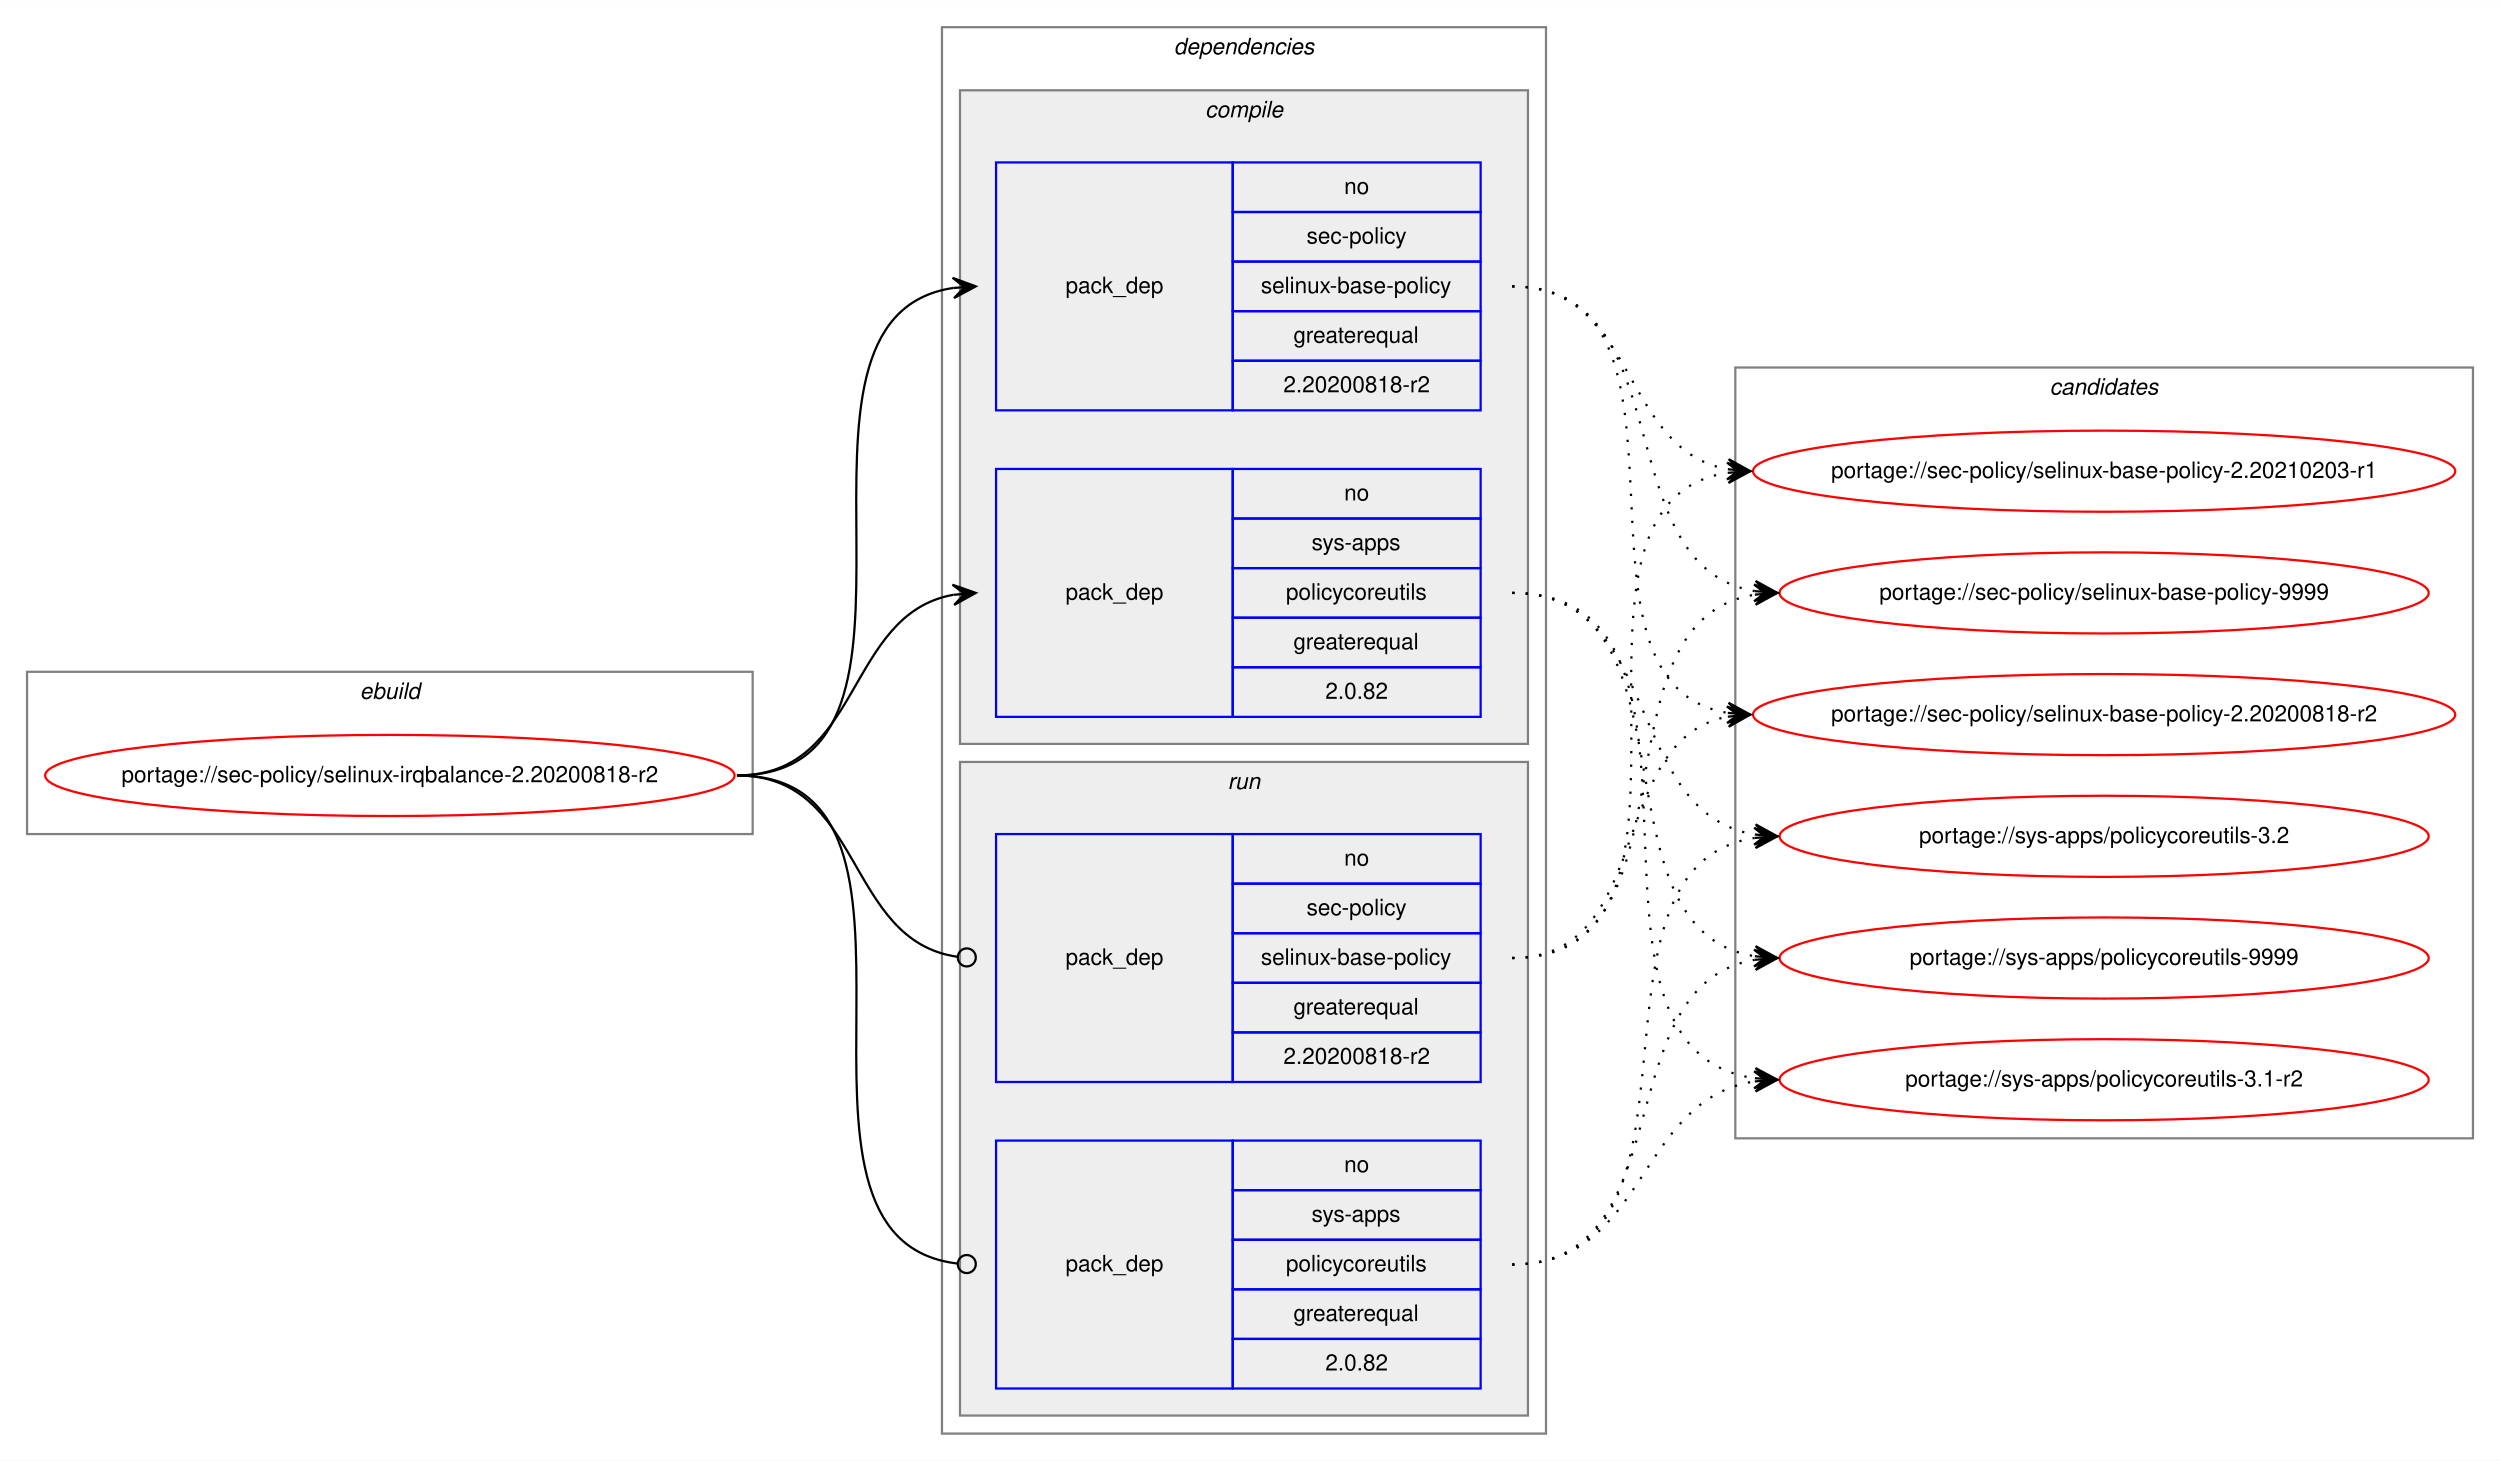
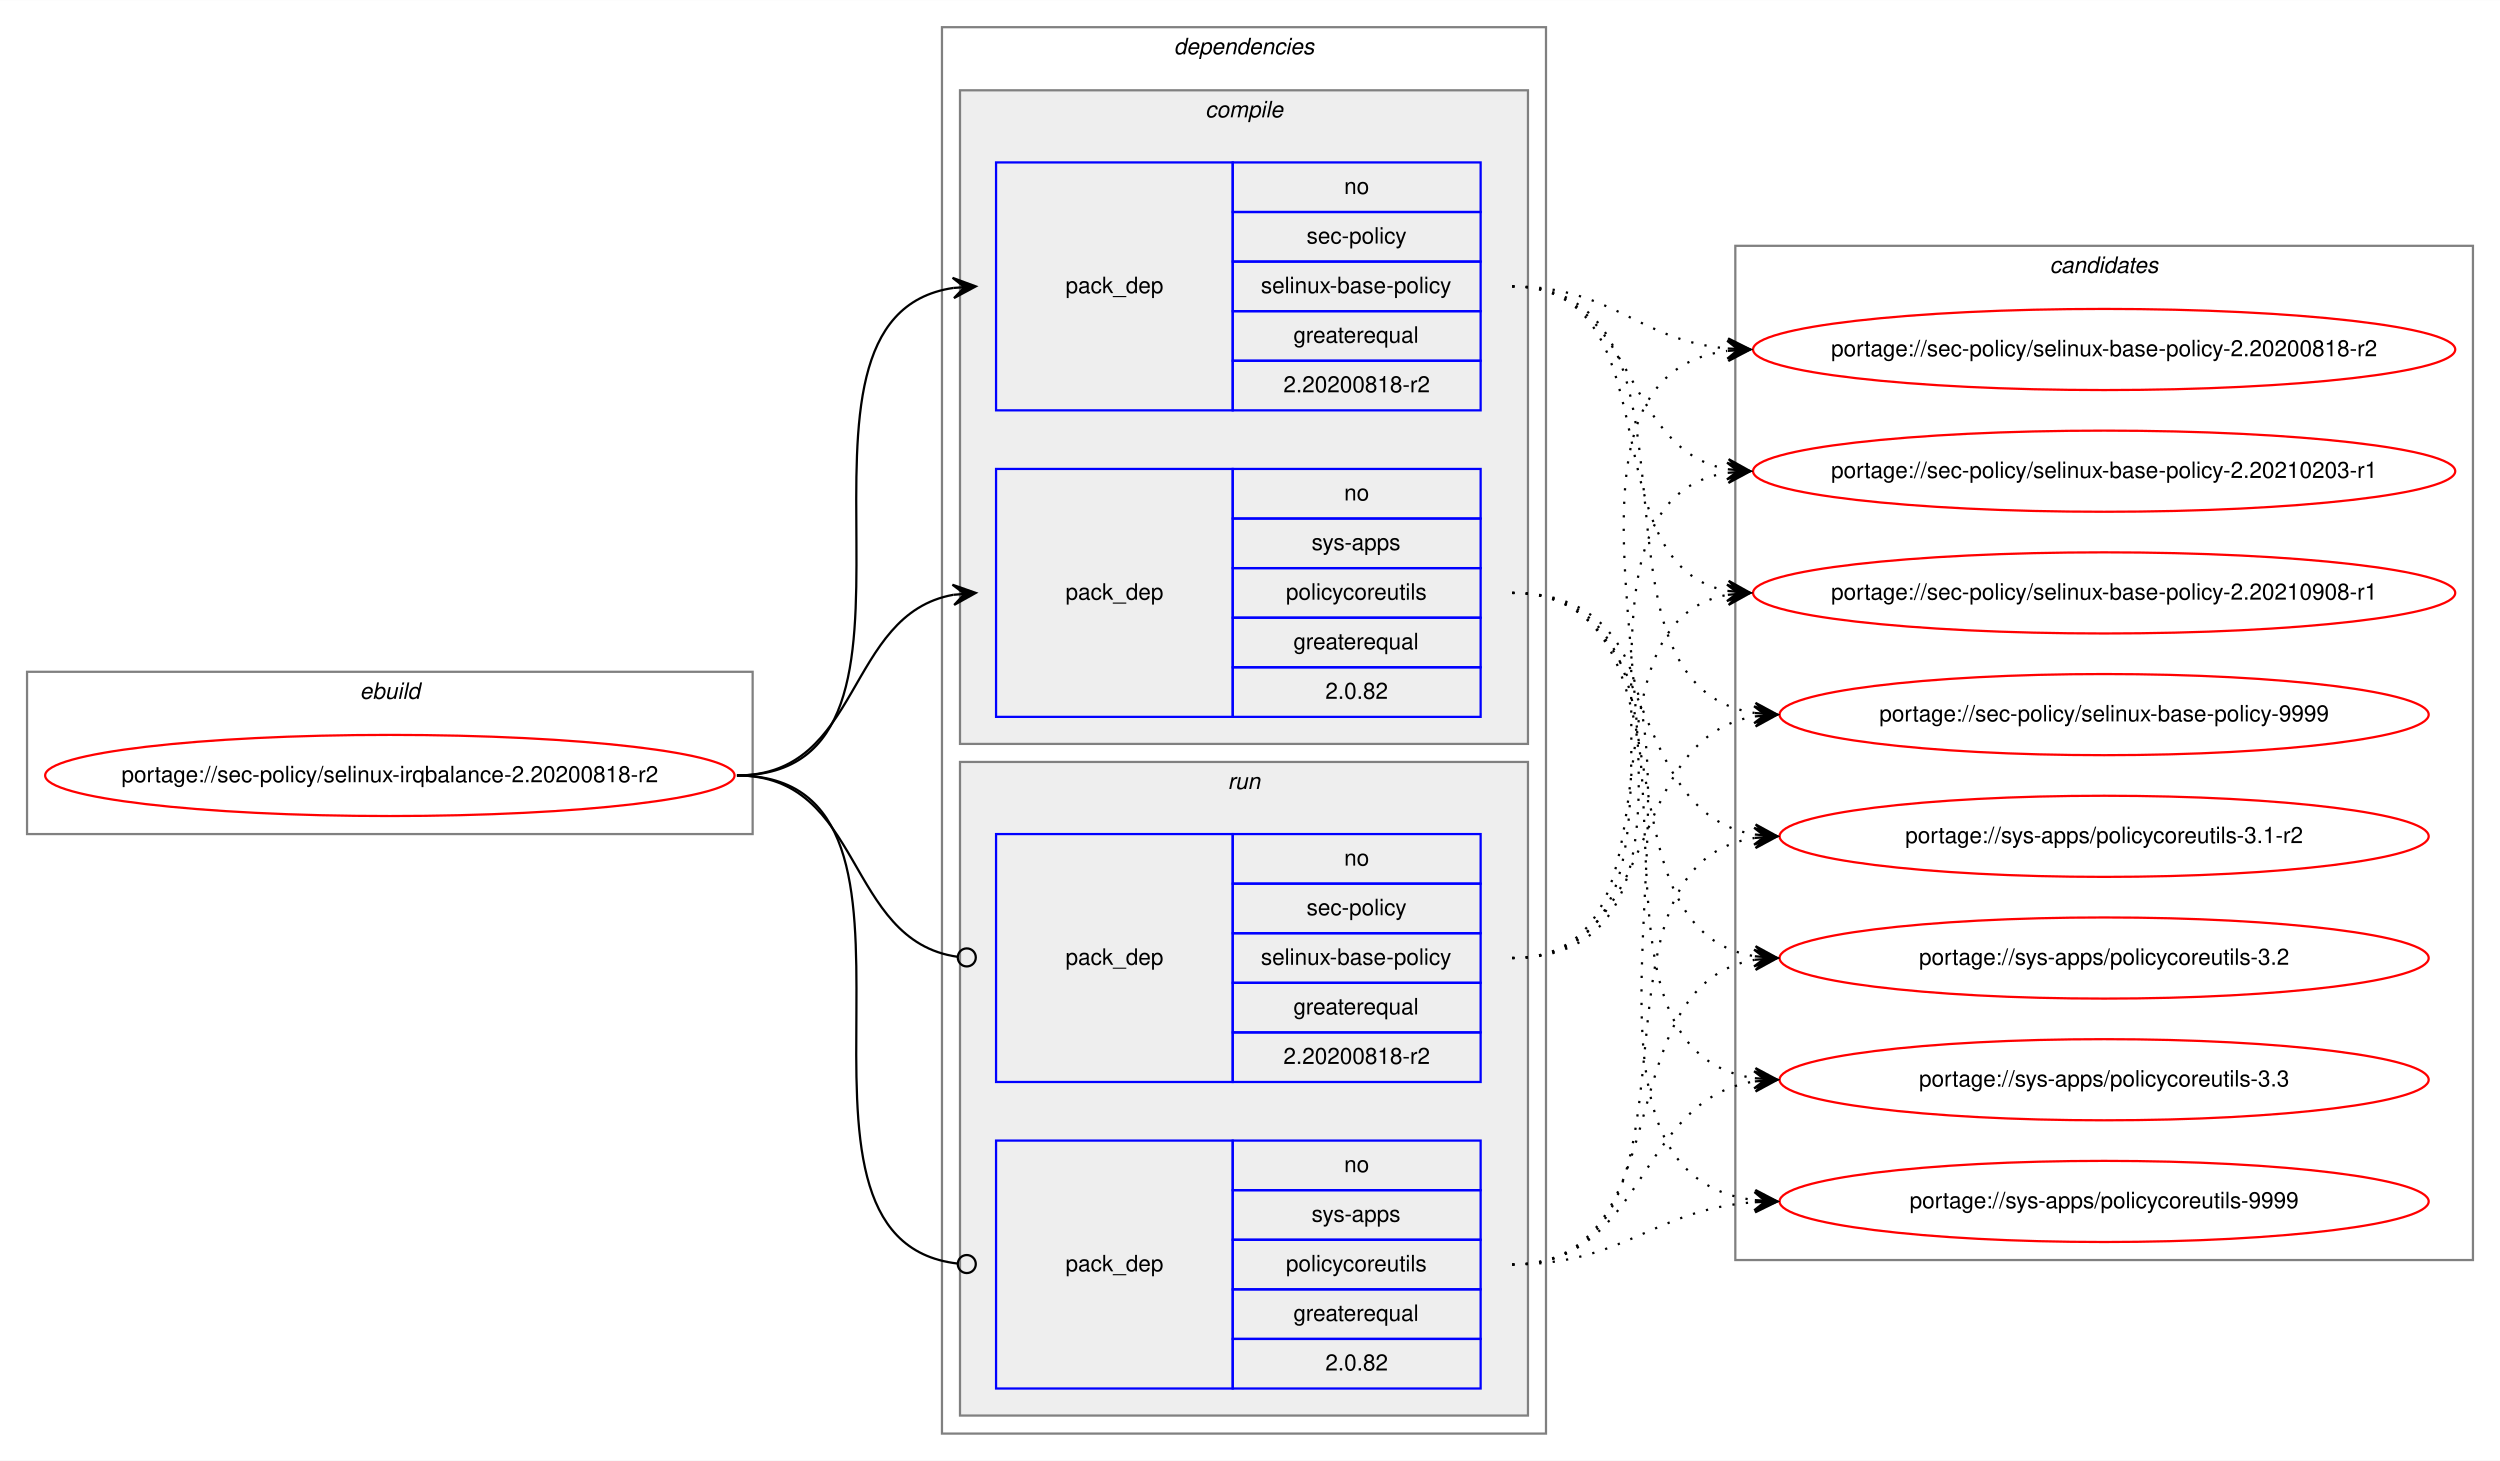
<svg xmlns="http://www.w3.org/2000/svg" xmlns:xlink="http://www.w3.org/1999/xlink" width="1109pt" height="648pt" viewBox="0.00 0.00 1109.22 648.00">
  <g id="graph0" class="graph" transform="scale(1 1) rotate(0) translate(4 644)">
    <polygon fill="white" stroke="transparent" points="-4,4 -4,-644 1105.22,-644 1105.22,4 -4,4" />
    <g id="clust1" class="cluster">
      <polygon fill="none" stroke="gray" points="8,-274 8,-346 329.94,-346 329.94,-274 8,-274" />
      <text text-anchor="start" x="155.63" y="-334" font-family="Helvetica,sans-Serif" font-style="italic" font-size="10.00">ebuild</text>
    </g>
    <g id="clust2" class="cluster">
      <polygon fill="none" stroke="gray" points="413.94,-8 413.94,-632 681.94,-632 681.94,-8 413.94,-8" />
      <text text-anchor="start" x="516.82" y="-620" font-family="Helvetica,sans-Serif" font-style="italic" font-size="10.00">dependencies</text>
    </g>
    <g id="clust3" class="cluster">
      <polygon fill="#eeeeee" stroke="gray" points="421.94,-314 421.94,-604 673.94,-604 673.94,-314 421.94,-314" />
      <text text-anchor="start" x="530.72" y="-592" font-family="Helvetica,sans-Serif" font-style="italic" font-size="10.00">compile</text>
    </g>
    <g id="clust7" class="cluster">
      <polygon fill="#eeeeee" stroke="gray" points="421.94,-16 421.94,-306 673.94,-306 673.94,-16 421.94,-16" />
      <text text-anchor="start" x="540.72" y="-294" font-family="Helvetica,sans-Serif" font-style="italic" font-size="10.00">run</text>
    </g>
    <g id="clust10" class="cluster">
-       <polygon fill="none" stroke="gray" points="765.94,-139 765.94,-481 1093.22,-481 1093.22,-139 765.94,-139" />
-       <text text-anchor="start" x="905.41" y="-469" font-family="Helvetica,sans-Serif" font-style="italic" font-size="10.00">candidates</text>
+       <polygon fill="none" stroke="gray" points="765.94,-85 765.94,-535 1093.22,-535 1093.22,-85 765.94,-85" />
+       <text text-anchor="start" x="905.41" y="-523" font-family="Helvetica,sans-Serif" font-style="italic" font-size="10.00">candidates</text>
    </g>
    <g id="node1" class="node">
      <g id="a_node1">
        <a xlink:href="../sec-policy/selinux-irqbalance-2.20200818-r2.svg" xlink:title="portage://sec-policy/selinux-irqbalance-2.20200818-r2">
          <ellipse fill="none" stroke="red" cx="168.97" cy="-300" rx="152.94" ry="18" />
          <text text-anchor="middle" x="168.97" y="-297" font-family="Helvetica,sans-Serif" font-size="10.00">portage://sec-policy/selinux-irqbalance-2.20200818-r2</text>
        </a>
      </g>
    </g>
    <g id="node2" class="node">
      <polygon fill="none" stroke="blue" points="437.94,-462 437.94,-572 542.94,-572 542.94,-462 437.94,-462" />
      <text text-anchor="start" x="468.76" y="-514" font-family="Helvetica,sans-Serif" font-size="10.00">pack_dep</text>
      <polygon fill="none" stroke="blue" points="542.94,-550 542.94,-572 652.94,-572 652.94,-550 542.94,-550" />
      <text text-anchor="start" x="592.38" y="-558" font-family="Helvetica,sans-Serif" font-size="10.00">no</text>
      <polygon fill="none" stroke="blue" points="542.94,-528 542.94,-550 652.94,-550 652.94,-528 542.94,-528" />
      <text text-anchor="start" x="575.72" y="-536" font-family="Helvetica,sans-Serif" font-size="10.00">sec-policy</text>
      <polygon fill="none" stroke="blue" points="542.94,-506 542.94,-528 652.94,-528 652.94,-506 542.94,-506" />
      <text text-anchor="start" x="555.44" y="-514" font-family="Helvetica,sans-Serif" font-size="10.00">selinux-base-policy</text>
      <polygon fill="none" stroke="blue" points="542.94,-484 542.94,-506 652.94,-506 652.94,-484 542.94,-484" />
      <text text-anchor="start" x="569.88" y="-492" font-family="Helvetica,sans-Serif" font-size="10.00">greaterequal</text>
      <polygon fill="none" stroke="blue" points="542.94,-462 542.94,-484 652.94,-484 652.94,-462 542.94,-462" />
      <text text-anchor="start" x="565.43" y="-470" font-family="Helvetica,sans-Serif" font-size="10.00">2.20200818-r2</text>
    </g>
    <g id="edge1" class="edge">
      <path fill="none" stroke="black" d="M322.97,-300C426.74,-300 328.59,-502.83 418.95,-516.3" />
      <polygon fill="black" stroke="black" points="428.94,-517 418.65,-520.79 423.95,-516.65 418.97,-516.3 418.97,-516.3 418.97,-516.3 423.95,-516.65 419.28,-511.81 428.94,-517 428.94,-517" />
    </g>
    <g id="node3" class="node">
      <polygon fill="none" stroke="blue" points="437.94,-326 437.94,-436 542.94,-436 542.94,-326 437.94,-326" />
      <text text-anchor="start" x="468.76" y="-378" font-family="Helvetica,sans-Serif" font-size="10.00">pack_dep</text>
      <polygon fill="none" stroke="blue" points="542.94,-414 542.94,-436 652.94,-436 652.94,-414 542.94,-414" />
      <text text-anchor="start" x="592.38" y="-422" font-family="Helvetica,sans-Serif" font-size="10.00">no</text>
      <polygon fill="none" stroke="blue" points="542.94,-392 542.94,-414 652.94,-414 652.94,-392 542.94,-392" />
      <text text-anchor="start" x="577.94" y="-400" font-family="Helvetica,sans-Serif" font-size="10.00">sys-apps</text>
      <polygon fill="none" stroke="blue" points="542.94,-370 542.94,-392 652.94,-392 652.94,-370 542.94,-370" />
      <text text-anchor="start" x="566.55" y="-378" font-family="Helvetica,sans-Serif" font-size="10.00">policycoreutils</text>
      <polygon fill="none" stroke="blue" points="542.94,-348 542.94,-370 652.94,-370 652.94,-348 542.94,-348" />
      <text text-anchor="start" x="569.88" y="-356" font-family="Helvetica,sans-Serif" font-size="10.00">greaterequal</text>
      <polygon fill="none" stroke="blue" points="542.94,-326 542.94,-348 652.94,-348 652.94,-326 542.94,-326" />
      <text text-anchor="start" x="584.04" y="-334" font-family="Helvetica,sans-Serif" font-size="10.00">2.0.82</text>
    </g>
    <g id="edge2" class="edge">
      <path fill="none" stroke="black" d="M322.97,-300C378.66,-300 370.92,-371.49 418.93,-380.15" />
      <polygon fill="black" stroke="black" points="428.94,-381 418.59,-384.63 423.96,-380.57 418.98,-380.15 418.98,-380.15 418.98,-380.15 423.96,-380.57 419.36,-375.67 428.94,-381 428.94,-381" />
    </g>
    <g id="node4" class="node">
      <polygon fill="none" stroke="blue" points="437.94,-164 437.94,-274 542.94,-274 542.94,-164 437.94,-164" />
      <text text-anchor="start" x="468.76" y="-216" font-family="Helvetica,sans-Serif" font-size="10.00">pack_dep</text>
      <polygon fill="none" stroke="blue" points="542.94,-252 542.94,-274 652.94,-274 652.94,-252 542.94,-252" />
      <text text-anchor="start" x="592.38" y="-260" font-family="Helvetica,sans-Serif" font-size="10.00">no</text>
      <polygon fill="none" stroke="blue" points="542.94,-230 542.94,-252 652.94,-252 652.94,-230 542.94,-230" />
      <text text-anchor="start" x="575.72" y="-238" font-family="Helvetica,sans-Serif" font-size="10.00">sec-policy</text>
      <polygon fill="none" stroke="blue" points="542.94,-208 542.94,-230 652.94,-230 652.94,-208 542.94,-208" />
      <text text-anchor="start" x="555.44" y="-216" font-family="Helvetica,sans-Serif" font-size="10.00">selinux-base-policy</text>
      <polygon fill="none" stroke="blue" points="542.94,-186 542.94,-208 652.94,-208 652.94,-186 542.94,-186" />
      <text text-anchor="start" x="569.88" y="-194" font-family="Helvetica,sans-Serif" font-size="10.00">greaterequal</text>
      <polygon fill="none" stroke="blue" points="542.94,-164 542.94,-186 652.94,-186 652.94,-164 542.94,-164" />
      <text text-anchor="start" x="565.43" y="-172" font-family="Helvetica,sans-Serif" font-size="10.00">2.20200818-r2</text>
    </g>
    <g id="edge3" class="edge">
      <path fill="none" stroke="black" d="M322.97,-300C379.36,-300 370.72,-226.72 420.76,-219.56" />
      <ellipse fill="none" stroke="black" cx="424.95" cy="-219.27" rx="4" ry="4" />
    </g>
    <g id="node5" class="node">
      <polygon fill="none" stroke="blue" points="437.94,-28 437.94,-138 542.94,-138 542.94,-28 437.94,-28" />
      <text text-anchor="start" x="468.76" y="-80" font-family="Helvetica,sans-Serif" font-size="10.00">pack_dep</text>
      <polygon fill="none" stroke="blue" points="542.94,-116 542.94,-138 652.94,-138 652.94,-116 542.94,-116" />
      <text text-anchor="start" x="592.38" y="-124" font-family="Helvetica,sans-Serif" font-size="10.00">no</text>
      <polygon fill="none" stroke="blue" points="542.94,-94 542.94,-116 652.94,-116 652.94,-94 542.94,-94" />
      <text text-anchor="start" x="577.94" y="-102" font-family="Helvetica,sans-Serif" font-size="10.00">sys-apps</text>
      <polygon fill="none" stroke="blue" points="542.94,-72 542.94,-94 652.94,-94 652.94,-72 542.94,-72" />
      <text text-anchor="start" x="566.55" y="-80" font-family="Helvetica,sans-Serif" font-size="10.00">policycoreutils</text>
      <polygon fill="none" stroke="blue" points="542.94,-50 542.94,-72 652.94,-72 652.94,-50 542.94,-50" />
      <text text-anchor="start" x="569.88" y="-58" font-family="Helvetica,sans-Serif" font-size="10.00">greaterequal</text>
      <polygon fill="none" stroke="blue" points="542.94,-28 542.94,-50 652.94,-50 652.94,-28 542.94,-28" />
      <text text-anchor="start" x="584.04" y="-36" font-family="Helvetica,sans-Serif" font-size="10.00">2.0.82</text>
    </g>
    <g id="edge4" class="edge">
      <path fill="none" stroke="black" d="M322.97,-300C427.47,-300 327.19,-94.29 420.89,-83.44" />
      <ellipse fill="none" stroke="black" cx="424.95" cy="-83.22" rx="4" ry="4" />
    </g>
    <g id="node6" class="node">
      <g id="a_node6">
        <a xlink:href="../sec-policy/selinux-base-policy-2.20200818-r2.svg" xlink:title="portage://sec-policy/selinux-base-policy-2.20200818-r2">
-           <ellipse fill="none" stroke="red" cx="929.58" cy="-327" rx="155.78" ry="18" />
-           <text text-anchor="middle" x="929.58" y="-324" font-family="Helvetica,sans-Serif" font-size="10.00">portage://sec-policy/selinux-base-policy-2.20200818-r2</text>
+           <ellipse fill="none" stroke="red" cx="929.58" cy="-489" rx="155.78" ry="18" />
+           <text text-anchor="middle" x="929.58" y="-486" font-family="Helvetica,sans-Serif" font-size="10.00">portage://sec-policy/selinux-base-policy-2.20200818-r2</text>
        </a>
      </g>
    </g>
    <g id="edge5" class="edge">
-       <path fill="none" stroke="black" stroke-dasharray="1,5" d="M666.94,-517C759.98,-517 682.21,-340.84 762.57,-327.77" />
-       <polygon fill="black" stroke="black" points="772.58,-327 762.95,-332.25 767.6,-327.38 762.61,-327.76 762.61,-327.76 762.61,-327.76 767.6,-327.38 762.27,-323.28 772.58,-327 772.58,-327" />
+       <path fill="none" stroke="black" stroke-dasharray="1,5" d="M666.94,-517C711.91,-517 722.53,-493 762.4,-489.44" />
+       <polygon fill="black" stroke="black" points="772.58,-489 762.79,-493.93 767.59,-489.22 762.59,-489.43 762.59,-489.43 762.59,-489.43 767.59,-489.22 762.4,-484.94 772.58,-489 772.58,-489" />
    </g>
    <g id="node7" class="node">
      <g id="a_node7">
        <a xlink:href="../sec-policy/selinux-base-policy-2.20210203-r1.svg" xlink:title="portage://sec-policy/selinux-base-policy-2.20210203-r1">
          <ellipse fill="none" stroke="red" cx="929.58" cy="-435" rx="155.78" ry="18" />
          <text text-anchor="middle" x="929.58" y="-432" font-family="Helvetica,sans-Serif" font-size="10.00">portage://sec-policy/selinux-base-policy-2.20210203-r1</text>
        </a>
      </g>
    </g>
    <g id="edge6" class="edge">
      <path fill="none" stroke="black" stroke-dasharray="1,5" d="M666.94,-517C722.78,-517 714.48,-444.63 762.55,-435.87" />
      <polygon fill="black" stroke="black" points="772.58,-435 763.01,-440.34 767.6,-435.43 762.62,-435.86 762.62,-435.86 762.62,-435.86 767.6,-435.43 762.23,-431.38 772.58,-435 772.58,-435" />
    </g>
    <g id="node8" class="node">
      <g id="a_node8">
-         <a xlink:href="../sec-policy/selinux-base-policy-9999.svg" xlink:title="portage://sec-policy/selinux-base-policy-9999">
-           <ellipse fill="none" stroke="red" cx="929.58" cy="-381" rx="144" ry="18" />
-           <text text-anchor="middle" x="929.58" y="-378" font-family="Helvetica,sans-Serif" font-size="10.00">portage://sec-policy/selinux-base-policy-9999</text>
+         <a xlink:href="../sec-policy/selinux-base-policy-2.20210908-r1.svg" xlink:title="portage://sec-policy/selinux-base-policy-2.20210908-r1">
+           <ellipse fill="none" stroke="red" cx="929.58" cy="-381" rx="155.78" ry="18" />
+           <text text-anchor="middle" x="929.58" y="-378" font-family="Helvetica,sans-Serif" font-size="10.00">portage://sec-policy/selinux-base-policy-2.20210908-r1</text>
        </a>
      </g>
    </g>
    <g id="edge7" class="edge">
-       <path fill="none" stroke="black" stroke-dasharray="1,5" d="M666.94,-517C743.27,-517 708.21,-392.94 774.53,-381.8" />
-       <polygon fill="black" stroke="black" points="784.58,-381 774.97,-386.28 779.6,-381.4 774.61,-381.79 774.61,-381.79 774.61,-381.79 779.6,-381.4 774.26,-377.31 784.58,-381 784.58,-381" />
+       <path fill="none" stroke="black" stroke-dasharray="1,5" d="M666.94,-517C739.89,-517 700.22,-393.45 762.61,-381.87" />
+       <polygon fill="black" stroke="black" points="772.58,-381 763.01,-386.35 767.6,-381.43 762.62,-381.87 762.62,-381.87 762.62,-381.87 767.6,-381.43 762.23,-377.38 772.58,-381 772.58,-381" />
    </g>
    <g id="node9" class="node">
      <g id="a_node9">
-         <a xlink:href="../sys-apps/policycoreutils-3.1-r2.svg" xlink:title="portage://sys-apps/policycoreutils-3.1-r2">
-           <ellipse fill="none" stroke="red" cx="929.58" cy="-165" rx="144" ry="18" />
-           <text text-anchor="middle" x="929.58" y="-162" font-family="Helvetica,sans-Serif" font-size="10.00">portage://sys-apps/policycoreutils-3.1-r2</text>
+         <a xlink:href="../sec-policy/selinux-base-policy-9999.svg" xlink:title="portage://sec-policy/selinux-base-policy-9999">
+           <ellipse fill="none" stroke="red" cx="929.58" cy="-327" rx="144" ry="18" />
+           <text text-anchor="middle" x="929.58" y="-324" font-family="Helvetica,sans-Serif" font-size="10.00">portage://sec-policy/selinux-base-policy-9999</text>
        </a>
      </g>
    </g>
    <g id="edge8" class="edge">
-       <path fill="none" stroke="black" stroke-dasharray="1,5" d="M666.94,-381C772.63,-381 681.74,-179.11 774.37,-165.7" />
-       <polygon fill="black" stroke="black" points="784.58,-165 774.91,-170.17 779.59,-165.34 774.61,-165.68 774.61,-165.68 774.61,-165.68 779.59,-165.34 774.3,-161.19 784.58,-165 784.58,-165" />
+       <path fill="none" stroke="black" stroke-dasharray="1,5" d="M666.94,-517C762.67,-517 690.88,-340.48 774.51,-327.73" />
+       <polygon fill="black" stroke="black" points="784.58,-327 774.93,-332.21 779.6,-327.36 774.61,-327.72 774.61,-327.72 774.61,-327.72 779.6,-327.36 774.29,-323.23 784.58,-327 784.58,-327" />
    </g>
    <g id="node10" class="node">
      <g id="a_node10">
-         <a xlink:href="../sys-apps/policycoreutils-3.2.svg" xlink:title="portage://sys-apps/policycoreutils-3.2">
+         <a xlink:href="../sys-apps/policycoreutils-3.1-r2.svg" xlink:title="portage://sys-apps/policycoreutils-3.1-r2">
          <ellipse fill="none" stroke="red" cx="929.58" cy="-273" rx="144" ry="18" />
-           <text text-anchor="middle" x="929.58" y="-270" font-family="Helvetica,sans-Serif" font-size="10.00">portage://sys-apps/policycoreutils-3.2</text>
+           <text text-anchor="middle" x="929.58" y="-270" font-family="Helvetica,sans-Serif" font-size="10.00">portage://sys-apps/policycoreutils-3.1-r2</text>
        </a>
      </g>
    </g>
    <g id="edge9" class="edge">
      <path fill="none" stroke="black" stroke-dasharray="1,5" d="M666.94,-381C734.31,-381 715.83,-283.69 774.48,-273.81" />
      <polygon fill="black" stroke="black" points="784.58,-273 774.97,-278.28 779.6,-273.4 774.61,-273.8 774.61,-273.8 774.61,-273.8 779.6,-273.4 774.26,-269.31 784.58,-273 784.58,-273" />
    </g>
    <g id="node11" class="node">
      <g id="a_node11">
-         <a xlink:href="../sys-apps/policycoreutils-9999.svg" xlink:title="portage://sys-apps/policycoreutils-9999">
+         <a xlink:href="../sys-apps/policycoreutils-3.2.svg" xlink:title="portage://sys-apps/policycoreutils-3.2">
          <ellipse fill="none" stroke="red" cx="929.58" cy="-219" rx="144" ry="18" />
-           <text text-anchor="middle" x="929.58" y="-216" font-family="Helvetica,sans-Serif" font-size="10.00">portage://sys-apps/policycoreutils-9999</text>
+           <text text-anchor="middle" x="929.58" y="-216" font-family="Helvetica,sans-Serif" font-size="10.00">portage://sys-apps/policycoreutils-3.2</text>
        </a>
      </g>
    </g>
    <g id="edge10" class="edge">
      <path fill="none" stroke="black" stroke-dasharray="1,5" d="M666.94,-381C752.27,-381 700.3,-232.02 774.37,-219.8" />
      <polygon fill="black" stroke="black" points="784.58,-219 774.96,-224.26 779.6,-219.39 774.61,-219.78 774.61,-219.78 774.61,-219.78 779.6,-219.39 774.26,-215.29 784.58,-219 784.58,-219" />
    </g>
+     <g id="node12" class="node">
+       <g id="a_node12">
+         <a xlink:href="../sys-apps/policycoreutils-3.3.svg" xlink:title="portage://sys-apps/policycoreutils-3.3">
+           <ellipse fill="none" stroke="red" cx="929.58" cy="-165" rx="144" ry="18" />
+           <text text-anchor="middle" x="929.58" y="-162" font-family="Helvetica,sans-Serif" font-size="10.00">portage://sys-apps/policycoreutils-3.3</text>
+         </a>
+       </g>
+     </g>
    <g id="edge11" class="edge">
-       <path fill="none" stroke="black" stroke-dasharray="1,5" d="M666.94,-219C730.41,-219 708.28,-315.51 762.39,-326.07" />
-       <polygon fill="black" stroke="black" points="772.58,-327 762.21,-330.57 767.6,-326.54 762.62,-326.09 762.62,-326.09 762.62,-326.09 767.6,-326.54 763.04,-321.61 772.58,-327 772.58,-327" />
+       <path fill="none" stroke="black" stroke-dasharray="1,5" d="M666.94,-381C772.63,-381 681.74,-179.11 774.37,-165.7" />
+       <polygon fill="black" stroke="black" points="784.58,-165 774.91,-170.17 779.59,-165.34 774.61,-165.68 774.61,-165.68 774.61,-165.68 779.59,-165.34 774.3,-161.19 784.58,-165 784.58,-165" />
+     </g>
+     <g id="node13" class="node">
+       <g id="a_node13">
+         <a xlink:href="../sys-apps/policycoreutils-9999.svg" xlink:title="portage://sys-apps/policycoreutils-9999">
+           <ellipse fill="none" stroke="red" cx="929.58" cy="-111" rx="144" ry="18" />
+           <text text-anchor="middle" x="929.58" y="-108" font-family="Helvetica,sans-Serif" font-size="10.00">portage://sys-apps/policycoreutils-9999</text>
+         </a>
+       </g>
    </g>
    <g id="edge12" class="edge">
+       <path fill="none" stroke="black" stroke-dasharray="1,5" d="M666.94,-381C794.26,-381 661.36,-125.56 774.45,-111.59" />
+       <polygon fill="black" stroke="black" points="784.58,-111 774.86,-116.08 779.59,-111.29 774.6,-111.59 774.6,-111.59 774.6,-111.59 779.59,-111.29 774.34,-107.09 784.58,-111 784.58,-111" />
+     </g>
+     <g id="edge13" class="edge">
+       <path fill="none" stroke="black" stroke-dasharray="1,5" d="M666.94,-219C792.15,-219 652.11,-473.92 762.3,-488.36" />
+       <polygon fill="black" stroke="black" points="772.58,-489 762.32,-492.87 767.59,-488.69 762.6,-488.38 762.6,-488.38 762.6,-488.38 767.59,-488.69 762.88,-483.89 772.58,-489 772.58,-489" />
+     </g>
+     <g id="edge14" class="edge">
      <path fill="none" stroke="black" stroke-dasharray="1,5" d="M666.94,-219C770.16,-219 672.85,-420.49 762.36,-434.26" />
      <polygon fill="black" stroke="black" points="772.58,-435 762.28,-438.77 767.6,-434.64 762.61,-434.28 762.61,-434.28 762.61,-434.28 767.6,-434.64 762.93,-429.79 772.58,-435 772.58,-435" />
    </g>
-     <g id="edge13" class="edge">
-       <path fill="none" stroke="black" stroke-dasharray="1,5" d="M666.94,-219C752.27,-219 700.3,-367.98 774.37,-380.2" />
-       <polygon fill="black" stroke="black" points="784.58,-381 774.26,-384.71 779.6,-380.61 774.61,-380.22 774.61,-380.22 774.61,-380.22 779.6,-380.61 774.96,-375.74 784.58,-381 784.58,-381" />
-     </g>
-     <g id="edge14" class="edge">
+     <g id="edge15" class="edge">
+       <path fill="none" stroke="black" stroke-dasharray="1,5" d="M666.94,-219C749.2,-219 692.04,-367.38 762.32,-380.13" />
+       <polygon fill="black" stroke="black" points="772.58,-381 762.24,-384.64 767.6,-380.58 762.62,-380.15 762.62,-380.15 762.62,-380.15 767.6,-380.58 763,-375.67 772.58,-381 772.58,-381" />
+     </g>
+     <g id="edge16" class="edge">
+       <path fill="none" stroke="black" stroke-dasharray="1,5" d="M666.94,-219C734.31,-219 715.83,-316.31 774.48,-326.19" />
+       <polygon fill="black" stroke="black" points="784.58,-327 774.26,-330.69 779.6,-326.6 774.61,-326.2 774.61,-326.2 774.61,-326.2 779.6,-326.6 774.97,-321.72 784.58,-327 784.58,-327" />
+     </g>
+     <g id="edge17" class="edge">
+       <path fill="none" stroke="black" stroke-dasharray="1,5" d="M666.94,-83C762.67,-83 690.88,-259.52 774.51,-272.27" />
+       <polygon fill="black" stroke="black" points="784.58,-273 774.29,-276.77 779.6,-272.64 774.61,-272.28 774.61,-272.28 774.61,-272.28 779.6,-272.64 774.93,-267.79 784.58,-273 784.58,-273" />
+     </g>
+     <g id="edge18" class="edge">
+       <path fill="none" stroke="black" stroke-dasharray="1,5" d="M666.94,-83C743.27,-83 708.21,-207.06 774.53,-218.2" />
+       <polygon fill="black" stroke="black" points="784.58,-219 774.26,-222.69 779.6,-218.6 774.61,-218.21 774.61,-218.21 774.61,-218.21 779.6,-218.6 774.97,-213.72 784.58,-219 784.58,-219" />
+     </g>
+     <g id="edge19" class="edge">
      <path fill="none" stroke="black" stroke-dasharray="1,5" d="M666.94,-83C727.06,-83 721.73,-155.97 774.43,-164.24" />
      <polygon fill="black" stroke="black" points="784.58,-165 774.27,-168.74 779.6,-164.63 774.61,-164.25 774.61,-164.25 774.61,-164.25 779.6,-164.63 774.95,-159.77 784.58,-165 784.58,-165" />
    </g>
-     <g id="edge15" class="edge">
-       <path fill="none" stroke="black" stroke-dasharray="1,5" d="M666.94,-83C762.67,-83 690.88,-259.52 774.51,-272.27" />
-       <polygon fill="black" stroke="black" points="784.58,-273 774.29,-276.77 779.6,-272.64 774.61,-272.28 774.61,-272.28 774.61,-272.28 779.6,-272.64 774.93,-267.79 784.58,-273 784.58,-273" />
-     </g>
-     <g id="edge16" class="edge">
-       <path fill="none" stroke="black" stroke-dasharray="1,5" d="M666.94,-83C743.27,-83 708.21,-207.06 774.53,-218.2" />
-       <polygon fill="black" stroke="black" points="784.58,-219 774.26,-222.69 779.6,-218.6 774.61,-218.21 774.61,-218.21 774.61,-218.21 779.6,-218.6 774.97,-213.72 784.58,-219 784.58,-219" />
+     <g id="edge20" class="edge">
+       <path fill="none" stroke="black" stroke-dasharray="1,5" d="M666.94,-83C717.12,-83 729.3,-107.4 774.43,-110.65" />
+       <polygon fill="black" stroke="black" points="784.58,-111 774.43,-115.15 779.59,-110.83 774.59,-110.65 774.59,-110.65 774.59,-110.65 779.59,-110.83 774.75,-106.15 784.58,-111 784.58,-111" />
    </g>
  </g>
</svg>
